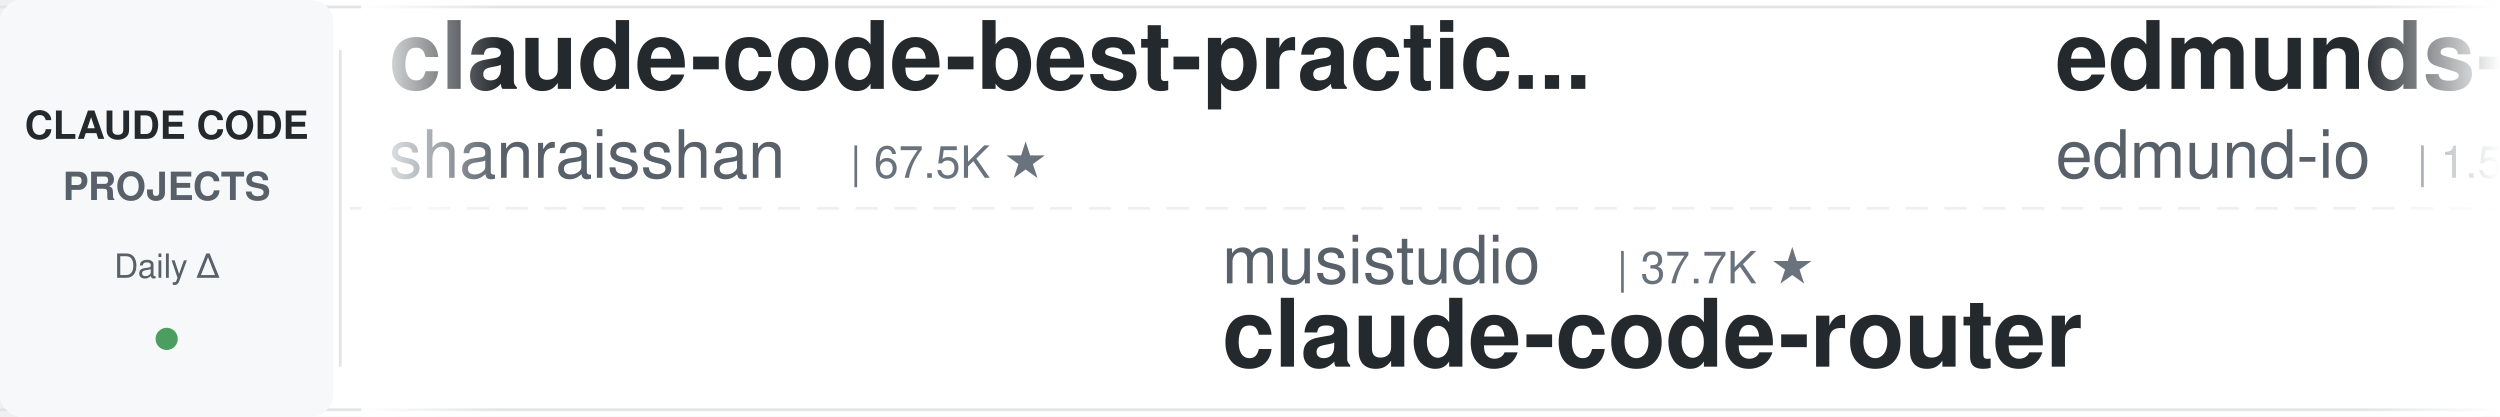
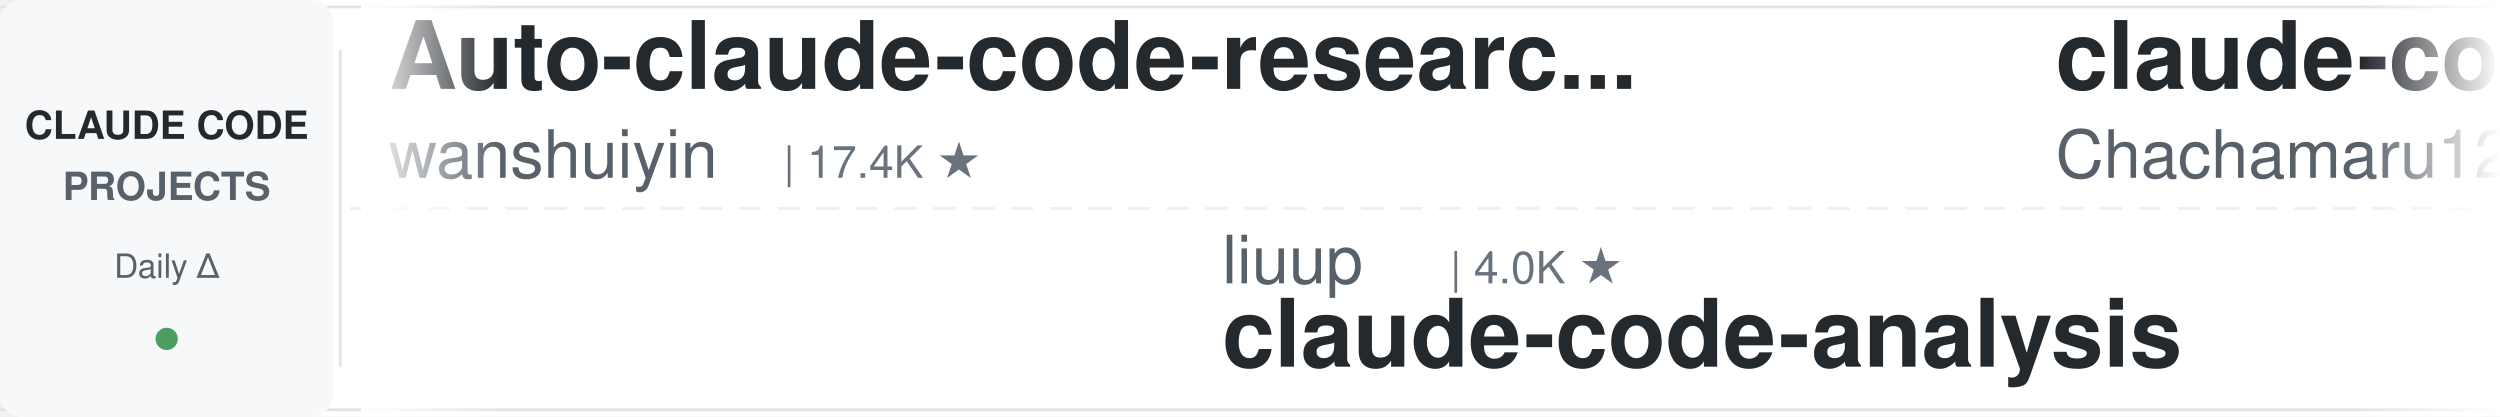
<svg xmlns="http://www.w3.org/2000/svg" width="900" height="150">
  <defs>
    <linearGradient id="leftFade" x1="0%" y1="0%" x2="100%" y2="0%">
      <stop offset="0%" style="stop-color:#ffffff;stop-opacity:1" />
      <stop offset="100%" style="stop-color:#ffffff;stop-opacity:0" />
    </linearGradient>
    <linearGradient id="rightFade" x1="0%" y1="0%" x2="100%" y2="0%">
      <stop offset="0%" style="stop-color:#ffffff;stop-opacity:0" />
      <stop offset="100%" style="stop-color:#ffffff;stop-opacity:1" />
    </linearGradient>
  </defs>
  <rect width="900" height="150" fill="#ffffff" rx="8" />
  <rect x="0" y="2" width="900" height="1" fill="#e1e4e8" />
  <rect x="0" y="147" width="900" height="1" fill="#e1e4e8" />
  <line x1="0" y1="75" x2="900" y2="75" stroke="#e1e4e8" stroke-width="1" stroke-dasharray="8 6" opacity="0.6" />
  <rect x="0" y="0" width="120" height="150" fill="#f6f8fa" rx="8" />
  <text x="60" y="50" font-family="-apple-system, BlinkMacSystemFont, 'Segoe UI', Helvetica, Arial, sans-serif" font-size="14" font-weight="600" fill="#24292e" text-anchor="middle">CLAUDE CODE</text>
  <text x="60" y="72" font-family="-apple-system, BlinkMacSystemFont, 'Segoe UI', Helvetica, Arial, sans-serif" font-size="14" font-weight="600" fill="#586069" text-anchor="middle">PROJECTS</text>
  <text x="60" y="100" font-family="-apple-system, BlinkMacSystemFont, 'Segoe UI', Helvetica, Arial, sans-serif" font-size="12" font-weight="500" fill="#586069" text-anchor="middle">Daily Δ</text>
  <circle cx="60" cy="122" r="4" fill="#22863a" opacity="0.8" />
  <rect x="122" y="18" width="1" height="114" fill="#e1e4e8" />
  <clipPath id="tickerClip">
    <rect x="130" y="0" width="770" height="150" />
  </clipPath>
  <g clip-path="url(#tickerClip)">
    <g id="tickerItems">
      <animateTransform attributeName="transform" attributeType="XML" type="translate" from="0 0" to="-3000 0" dur="54s" repeatCount="indefinite" />
      <g transform="translate(0, 0)">
-         <text x="140" y="32" font-family="-apple-system, BlinkMacSystemFont, 'Segoe UI', Helvetica, Arial, sans-serif" font-size="34" font-weight="600" fill="#24292e">claude-code-best-practic...</text>
-         <text x="140" y="64" font-family="-apple-system, BlinkMacSystemFont, 'Segoe UI', Helvetica, Arial, sans-serif" font-size="24" font-weight="400" fill="#586069">shanraisshan</text>
-         <text x="306" y="64" font-family="-apple-system, BlinkMacSystemFont, 'Segoe UI', Helvetica, Arial, sans-serif" font-size="16" font-weight="500" fill="#6a737d">| 67.5K ★</text>
+         <text x="140" y="32" font-family="-apple-system, BlinkMacSystemFont, 'Segoe UI', Helvetica, Arial, sans-serif" font-size="34" font-weight="600" fill="#24292e">Auto-claude-code-researc...</text>
+         <text x="140" y="64" font-family="-apple-system, BlinkMacSystemFont, 'Segoe UI', Helvetica, Arial, sans-serif" font-size="24" font-weight="400" fill="#586069">wanshuiyin</text>
+         <text x="282" y="64" font-family="-apple-system, BlinkMacSystemFont, 'Segoe UI', Helvetica, Arial, sans-serif" font-size="16" font-weight="500" fill="#6a737d">| 17.4K ★</text>
      </g>
      <g transform="translate(300, 0)">
-         <text x="140" y="102" font-family="-apple-system, BlinkMacSystemFont, 'Segoe UI', Helvetica, Arial, sans-serif" font-size="24" font-weight="400" fill="#586069">musistudio</text>
-         <text x="282" y="102" font-family="-apple-system, BlinkMacSystemFont, 'Segoe UI', Helvetica, Arial, sans-serif" font-size="16" font-weight="500" fill="#6a737d">| 37.7K ★</text>
-         <text x="140" y="132" font-family="-apple-system, BlinkMacSystemFont, 'Segoe UI', Helvetica, Arial, sans-serif" font-size="34" font-weight="600" fill="#24292e">claude-code-router</text>
-       </g>
-       <g transform="translate(600, 0)">
-         <text x="140" y="32" font-family="-apple-system, BlinkMacSystemFont, 'Segoe UI', Helvetica, Arial, sans-serif" font-size="34" font-weight="600" fill="#24292e">edmunds-claude-code</text>
-         <text x="140" y="64" font-family="-apple-system, BlinkMacSystemFont, 'Segoe UI', Helvetica, Arial, sans-serif" font-size="24" font-weight="400" fill="#586069">edmund-io</text>
-         <text x="270" y="64" font-family="-apple-system, BlinkMacSystemFont, 'Segoe UI', Helvetica, Arial, sans-serif" font-size="16" font-weight="500" fill="#6a737d">| 1.5K ★</text>
-       </g>
-       <g transform="translate(900, 0)">
        <text x="140" y="102" font-family="-apple-system, BlinkMacSystemFont, 'Segoe UI', Helvetica, Arial, sans-serif" font-size="24" font-weight="400" fill="#586069">liuup</text>
        <text x="222" y="102" font-family="-apple-system, BlinkMacSystemFont, 'Segoe UI', Helvetica, Arial, sans-serif" font-size="16" font-weight="500" fill="#6a737d">| 4.0K ★</text>
        <text x="140" y="132" font-family="-apple-system, BlinkMacSystemFont, 'Segoe UI', Helvetica, Arial, sans-serif" font-size="34" font-weight="600" fill="#24292e">claude-code-analysis</text>
      </g>
-       <g transform="translate(1200, 0)">
-         <text x="140" y="32" font-family="-apple-system, BlinkMacSystemFont, 'Segoe UI', Helvetica, Arial, sans-serif" font-size="34" font-weight="600" fill="#24292e">claude-code-hub</text>
-         <text x="140" y="64" font-family="-apple-system, BlinkMacSystemFont, 'Segoe UI', Helvetica, Arial, sans-serif" font-size="24" font-weight="400" fill="#586069">ding113</text>
-         <text x="246" y="64" font-family="-apple-system, BlinkMacSystemFont, 'Segoe UI', Helvetica, Arial, sans-serif" font-size="16" font-weight="500" fill="#6a737d">| 3.4K ★</text>
-       </g>
-       <g transform="translate(1500, 0)">
-         <text x="140" y="102" font-family="-apple-system, BlinkMacSystemFont, 'Segoe UI', Helvetica, Arial, sans-serif" font-size="24" font-weight="400" fill="#586069">ponponon</text>
-         <text x="258" y="102" font-family="-apple-system, BlinkMacSystemFont, 'Segoe UI', Helvetica, Arial, sans-serif" font-size="16" font-weight="500" fill="#6a737d">| 2.3K ★</text>
-         <text x="140" y="132" font-family="-apple-system, BlinkMacSystemFont, 'Segoe UI', Helvetica, Arial, sans-serif" font-size="34" font-weight="600" fill="#24292e">claude_code_src</text>
-       </g>
-       <g transform="translate(1800, 0)">
+       <g transform="translate(600, 0)">
        <text x="140" y="32" font-family="-apple-system, BlinkMacSystemFont, 'Segoe UI', Helvetica, Arial, sans-serif" font-size="34" font-weight="600" fill="#24292e">claude-code-harness</text>
        <text x="140" y="64" font-family="-apple-system, BlinkMacSystemFont, 'Segoe UI', Helvetica, Arial, sans-serif" font-size="24" font-weight="400" fill="#586069">Chachamaru127</text>
        <text x="318" y="64" font-family="-apple-system, BlinkMacSystemFont, 'Segoe UI', Helvetica, Arial, sans-serif" font-size="16" font-weight="500" fill="#6a737d">| 3.2K ★</text>
      </g>
+       <g transform="translate(900, 0)">
+         <text x="140" y="102" font-family="-apple-system, BlinkMacSystemFont, 'Segoe UI', Helvetica, Arial, sans-serif" font-size="24" font-weight="400" fill="#586069">xu-xiang</text>
+         <text x="258" y="102" font-family="-apple-system, BlinkMacSystemFont, 'Segoe UI', Helvetica, Arial, sans-serif" font-size="16" font-weight="500" fill="#6a737d">| 2.0K ★</text>
+         <text x="140" y="132" font-family="-apple-system, BlinkMacSystemFont, 'Segoe UI', Helvetica, Arial, sans-serif" font-size="34" font-weight="600" fill="#24292e">everything-claude-code-z...</text>
+       </g>
+       <g transform="translate(1200, 0)">
+         <text x="140" y="32" font-family="-apple-system, BlinkMacSystemFont, 'Segoe UI', Helvetica, Arial, sans-serif" font-size="34" font-weight="600" fill="#24292e">cc-switch</text>
+         <text x="140" y="64" font-family="-apple-system, BlinkMacSystemFont, 'Segoe UI', Helvetica, Arial, sans-serif" font-size="24" font-weight="400" fill="#586069">farion1231</text>
+         <text x="282" y="64" font-family="-apple-system, BlinkMacSystemFont, 'Segoe UI', Helvetica, Arial, sans-serif" font-size="16" font-weight="500" fill="#6a737d">| 143.9K ★</text>
+       </g>
+       <g transform="translate(1500, 0)">
+         <text x="140" y="102" font-family="-apple-system, BlinkMacSystemFont, 'Segoe UI', Helvetica, Arial, sans-serif" font-size="24" font-weight="400" fill="#586069">darcyegb</text>
+         <text x="258" y="102" font-family="-apple-system, BlinkMacSystemFont, 'Segoe UI', Helvetica, Arial, sans-serif" font-size="16" font-weight="500" fill="#6a737d">| 775 ★</text>
+         <text x="140" y="132" font-family="-apple-system, BlinkMacSystemFont, 'Segoe UI', Helvetica, Arial, sans-serif" font-size="34" font-weight="600" fill="#24292e">ClaudeCodeAgents</text>
+       </g>
+       <g transform="translate(1800, 0)">
+         <text x="140" y="32" font-family="-apple-system, BlinkMacSystemFont, 'Segoe UI', Helvetica, Arial, sans-serif" font-size="34" font-weight="600" fill="#24292e">pi-vs-claude-code</text>
+         <text x="140" y="64" font-family="-apple-system, BlinkMacSystemFont, 'Segoe UI', Helvetica, Arial, sans-serif" font-size="24" font-weight="400" fill="#586069">disler</text>
+         <text x="234" y="64" font-family="-apple-system, BlinkMacSystemFont, 'Segoe UI', Helvetica, Arial, sans-serif" font-size="16" font-weight="500" fill="#6a737d">| 1.7K ★</text>
+       </g>
      <g transform="translate(2100, 0)">
-         <text x="140" y="102" font-family="-apple-system, BlinkMacSystemFont, 'Segoe UI', Helvetica, Arial, sans-serif" font-size="24" font-weight="400" fill="#586069">farion1231</text>
-         <text x="282" y="102" font-family="-apple-system, BlinkMacSystemFont, 'Segoe UI', Helvetica, Arial, sans-serif" font-size="16" font-weight="500" fill="#6a737d">| 143.8K ★</text>
-         <text x="140" y="132" font-family="-apple-system, BlinkMacSystemFont, 'Segoe UI', Helvetica, Arial, sans-serif" font-size="34" font-weight="600" fill="#24292e">cc-switch</text>
+         <text x="140" y="102" font-family="-apple-system, BlinkMacSystemFont, 'Segoe UI', Helvetica, Arial, sans-serif" font-size="24" font-weight="400" fill="#586069">alejandrobalderas</text>
+         <text x="366" y="102" font-family="-apple-system, BlinkMacSystemFont, 'Segoe UI', Helvetica, Arial, sans-serif" font-size="16" font-weight="500" fill="#6a737d">| 3.0K ★</text>
+         <text x="140" y="132" font-family="-apple-system, BlinkMacSystemFont, 'Segoe UI', Helvetica, Arial, sans-serif" font-size="34" font-weight="600" fill="#24292e">claude-code-from-source</text>
      </g>
      <g transform="translate(2400, 0)">
-         <text x="140" y="32" font-family="-apple-system, BlinkMacSystemFont, 'Segoe UI', Helvetica, Arial, sans-serif" font-size="34" font-weight="600" fill="#24292e">Claude-Code-Game-Studios</text>
-         <text x="140" y="64" font-family="-apple-system, BlinkMacSystemFont, 'Segoe UI', Helvetica, Arial, sans-serif" font-size="24" font-weight="400" fill="#586069">Donchitos</text>
-         <text x="270" y="64" font-family="-apple-system, BlinkMacSystemFont, 'Segoe UI', Helvetica, Arial, sans-serif" font-size="16" font-weight="500" fill="#6a737d">| 26.3K ★</text>
+         <text x="140" y="32" font-family="-apple-system, BlinkMacSystemFont, 'Segoe UI', Helvetica, Arial, sans-serif" font-size="34" font-weight="600" fill="#24292e">claude-code-tips</text>
+         <text x="140" y="64" font-family="-apple-system, BlinkMacSystemFont, 'Segoe UI', Helvetica, Arial, sans-serif" font-size="24" font-weight="400" fill="#586069">ykdojo</text>
+         <text x="234" y="64" font-family="-apple-system, BlinkMacSystemFont, 'Segoe UI', Helvetica, Arial, sans-serif" font-size="16" font-weight="500" fill="#6a737d">| 10.2K ★</text>
      </g>
      <g transform="translate(2700, 0)">
-         <text x="140" y="102" font-family="-apple-system, BlinkMacSystemFont, 'Segoe UI', Helvetica, Arial, sans-serif" font-size="24" font-weight="400" fill="#586069">andrew-kramer-inno</text>
-         <text x="378" y="102" font-family="-apple-system, BlinkMacSystemFont, 'Segoe UI', Helvetica, Arial, sans-serif" font-size="16" font-weight="500" fill="#6a737d">| 593 ★</text>
-         <text x="140" y="132" font-family="-apple-system, BlinkMacSystemFont, 'Segoe UI', Helvetica, Arial, sans-serif" font-size="34" font-weight="600" fill="#24292e">claude-code-source-build</text>
+         <text x="140" y="102" font-family="-apple-system, BlinkMacSystemFont, 'Segoe UI', Helvetica, Arial, sans-serif" font-size="24" font-weight="400" fill="#586069">overwirehq</text>
+         <text x="282" y="102" font-family="-apple-system, BlinkMacSystemFont, 'Segoe UI', Helvetica, Arial, sans-serif" font-size="16" font-weight="500" fill="#6a737d">| 2.8K ★</text>
+         <text x="140" y="132" font-family="-apple-system, BlinkMacSystemFont, 'Segoe UI', Helvetica, Arial, sans-serif" font-size="34" font-weight="600" fill="#24292e">claude-code-telegram</text>
      </g>
      <g transform="translate(3000, 0)">
-         <text x="140" y="32" font-family="-apple-system, BlinkMacSystemFont, 'Segoe UI', Helvetica, Arial, sans-serif" font-size="34" font-weight="600" fill="#24292e">claude-code-best-practic...</text>
-         <text x="140" y="64" font-family="-apple-system, BlinkMacSystemFont, 'Segoe UI', Helvetica, Arial, sans-serif" font-size="24" font-weight="400" fill="#586069">shanraisshan</text>
-         <text x="306" y="64" font-family="-apple-system, BlinkMacSystemFont, 'Segoe UI', Helvetica, Arial, sans-serif" font-size="16" font-weight="500" fill="#6a737d">| 67.5K ★</text>
+         <text x="140" y="32" font-family="-apple-system, BlinkMacSystemFont, 'Segoe UI', Helvetica, Arial, sans-serif" font-size="34" font-weight="600" fill="#24292e">Auto-claude-code-researc...</text>
+         <text x="140" y="64" font-family="-apple-system, BlinkMacSystemFont, 'Segoe UI', Helvetica, Arial, sans-serif" font-size="24" font-weight="400" fill="#586069">wanshuiyin</text>
+         <text x="282" y="64" font-family="-apple-system, BlinkMacSystemFont, 'Segoe UI', Helvetica, Arial, sans-serif" font-size="16" font-weight="500" fill="#6a737d">| 17.4K ★</text>
      </g>
      <g transform="translate(3300, 0)">
-         <text x="140" y="102" font-family="-apple-system, BlinkMacSystemFont, 'Segoe UI', Helvetica, Arial, sans-serif" font-size="24" font-weight="400" fill="#586069">musistudio</text>
-         <text x="282" y="102" font-family="-apple-system, BlinkMacSystemFont, 'Segoe UI', Helvetica, Arial, sans-serif" font-size="16" font-weight="500" fill="#6a737d">| 37.7K ★</text>
-         <text x="140" y="132" font-family="-apple-system, BlinkMacSystemFont, 'Segoe UI', Helvetica, Arial, sans-serif" font-size="34" font-weight="600" fill="#24292e">claude-code-router</text>
-       </g>
-       <g transform="translate(3600, 0)">
-         <text x="140" y="32" font-family="-apple-system, BlinkMacSystemFont, 'Segoe UI', Helvetica, Arial, sans-serif" font-size="34" font-weight="600" fill="#24292e">edmunds-claude-code</text>
-         <text x="140" y="64" font-family="-apple-system, BlinkMacSystemFont, 'Segoe UI', Helvetica, Arial, sans-serif" font-size="24" font-weight="400" fill="#586069">edmund-io</text>
-         <text x="270" y="64" font-family="-apple-system, BlinkMacSystemFont, 'Segoe UI', Helvetica, Arial, sans-serif" font-size="16" font-weight="500" fill="#6a737d">| 1.5K ★</text>
-       </g>
-       <g transform="translate(3900, 0)">
        <text x="140" y="102" font-family="-apple-system, BlinkMacSystemFont, 'Segoe UI', Helvetica, Arial, sans-serif" font-size="24" font-weight="400" fill="#586069">liuup</text>
        <text x="222" y="102" font-family="-apple-system, BlinkMacSystemFont, 'Segoe UI', Helvetica, Arial, sans-serif" font-size="16" font-weight="500" fill="#6a737d">| 4.0K ★</text>
        <text x="140" y="132" font-family="-apple-system, BlinkMacSystemFont, 'Segoe UI', Helvetica, Arial, sans-serif" font-size="34" font-weight="600" fill="#24292e">claude-code-analysis</text>
+       </g>
+       <g transform="translate(3600, 0)">
+         <text x="140" y="32" font-family="-apple-system, BlinkMacSystemFont, 'Segoe UI', Helvetica, Arial, sans-serif" font-size="34" font-weight="600" fill="#24292e">claude-code-harness</text>
+         <text x="140" y="64" font-family="-apple-system, BlinkMacSystemFont, 'Segoe UI', Helvetica, Arial, sans-serif" font-size="24" font-weight="400" fill="#586069">Chachamaru127</text>
+         <text x="318" y="64" font-family="-apple-system, BlinkMacSystemFont, 'Segoe UI', Helvetica, Arial, sans-serif" font-size="16" font-weight="500" fill="#6a737d">| 3.2K ★</text>
+       </g>
+       <g transform="translate(3900, 0)">
+         <text x="140" y="102" font-family="-apple-system, BlinkMacSystemFont, 'Segoe UI', Helvetica, Arial, sans-serif" font-size="24" font-weight="400" fill="#586069">xu-xiang</text>
+         <text x="258" y="102" font-family="-apple-system, BlinkMacSystemFont, 'Segoe UI', Helvetica, Arial, sans-serif" font-size="16" font-weight="500" fill="#6a737d">| 2.0K ★</text>
+         <text x="140" y="132" font-family="-apple-system, BlinkMacSystemFont, 'Segoe UI', Helvetica, Arial, sans-serif" font-size="34" font-weight="600" fill="#24292e">everything-claude-code-z...</text>
      </g>
    </g>
  </g>
  <rect x="130" y="0" width="50" height="150" fill="url(#leftFade)" />
  <rect x="850" y="0" width="50" height="150" fill="url(#rightFade)" />
</svg>
